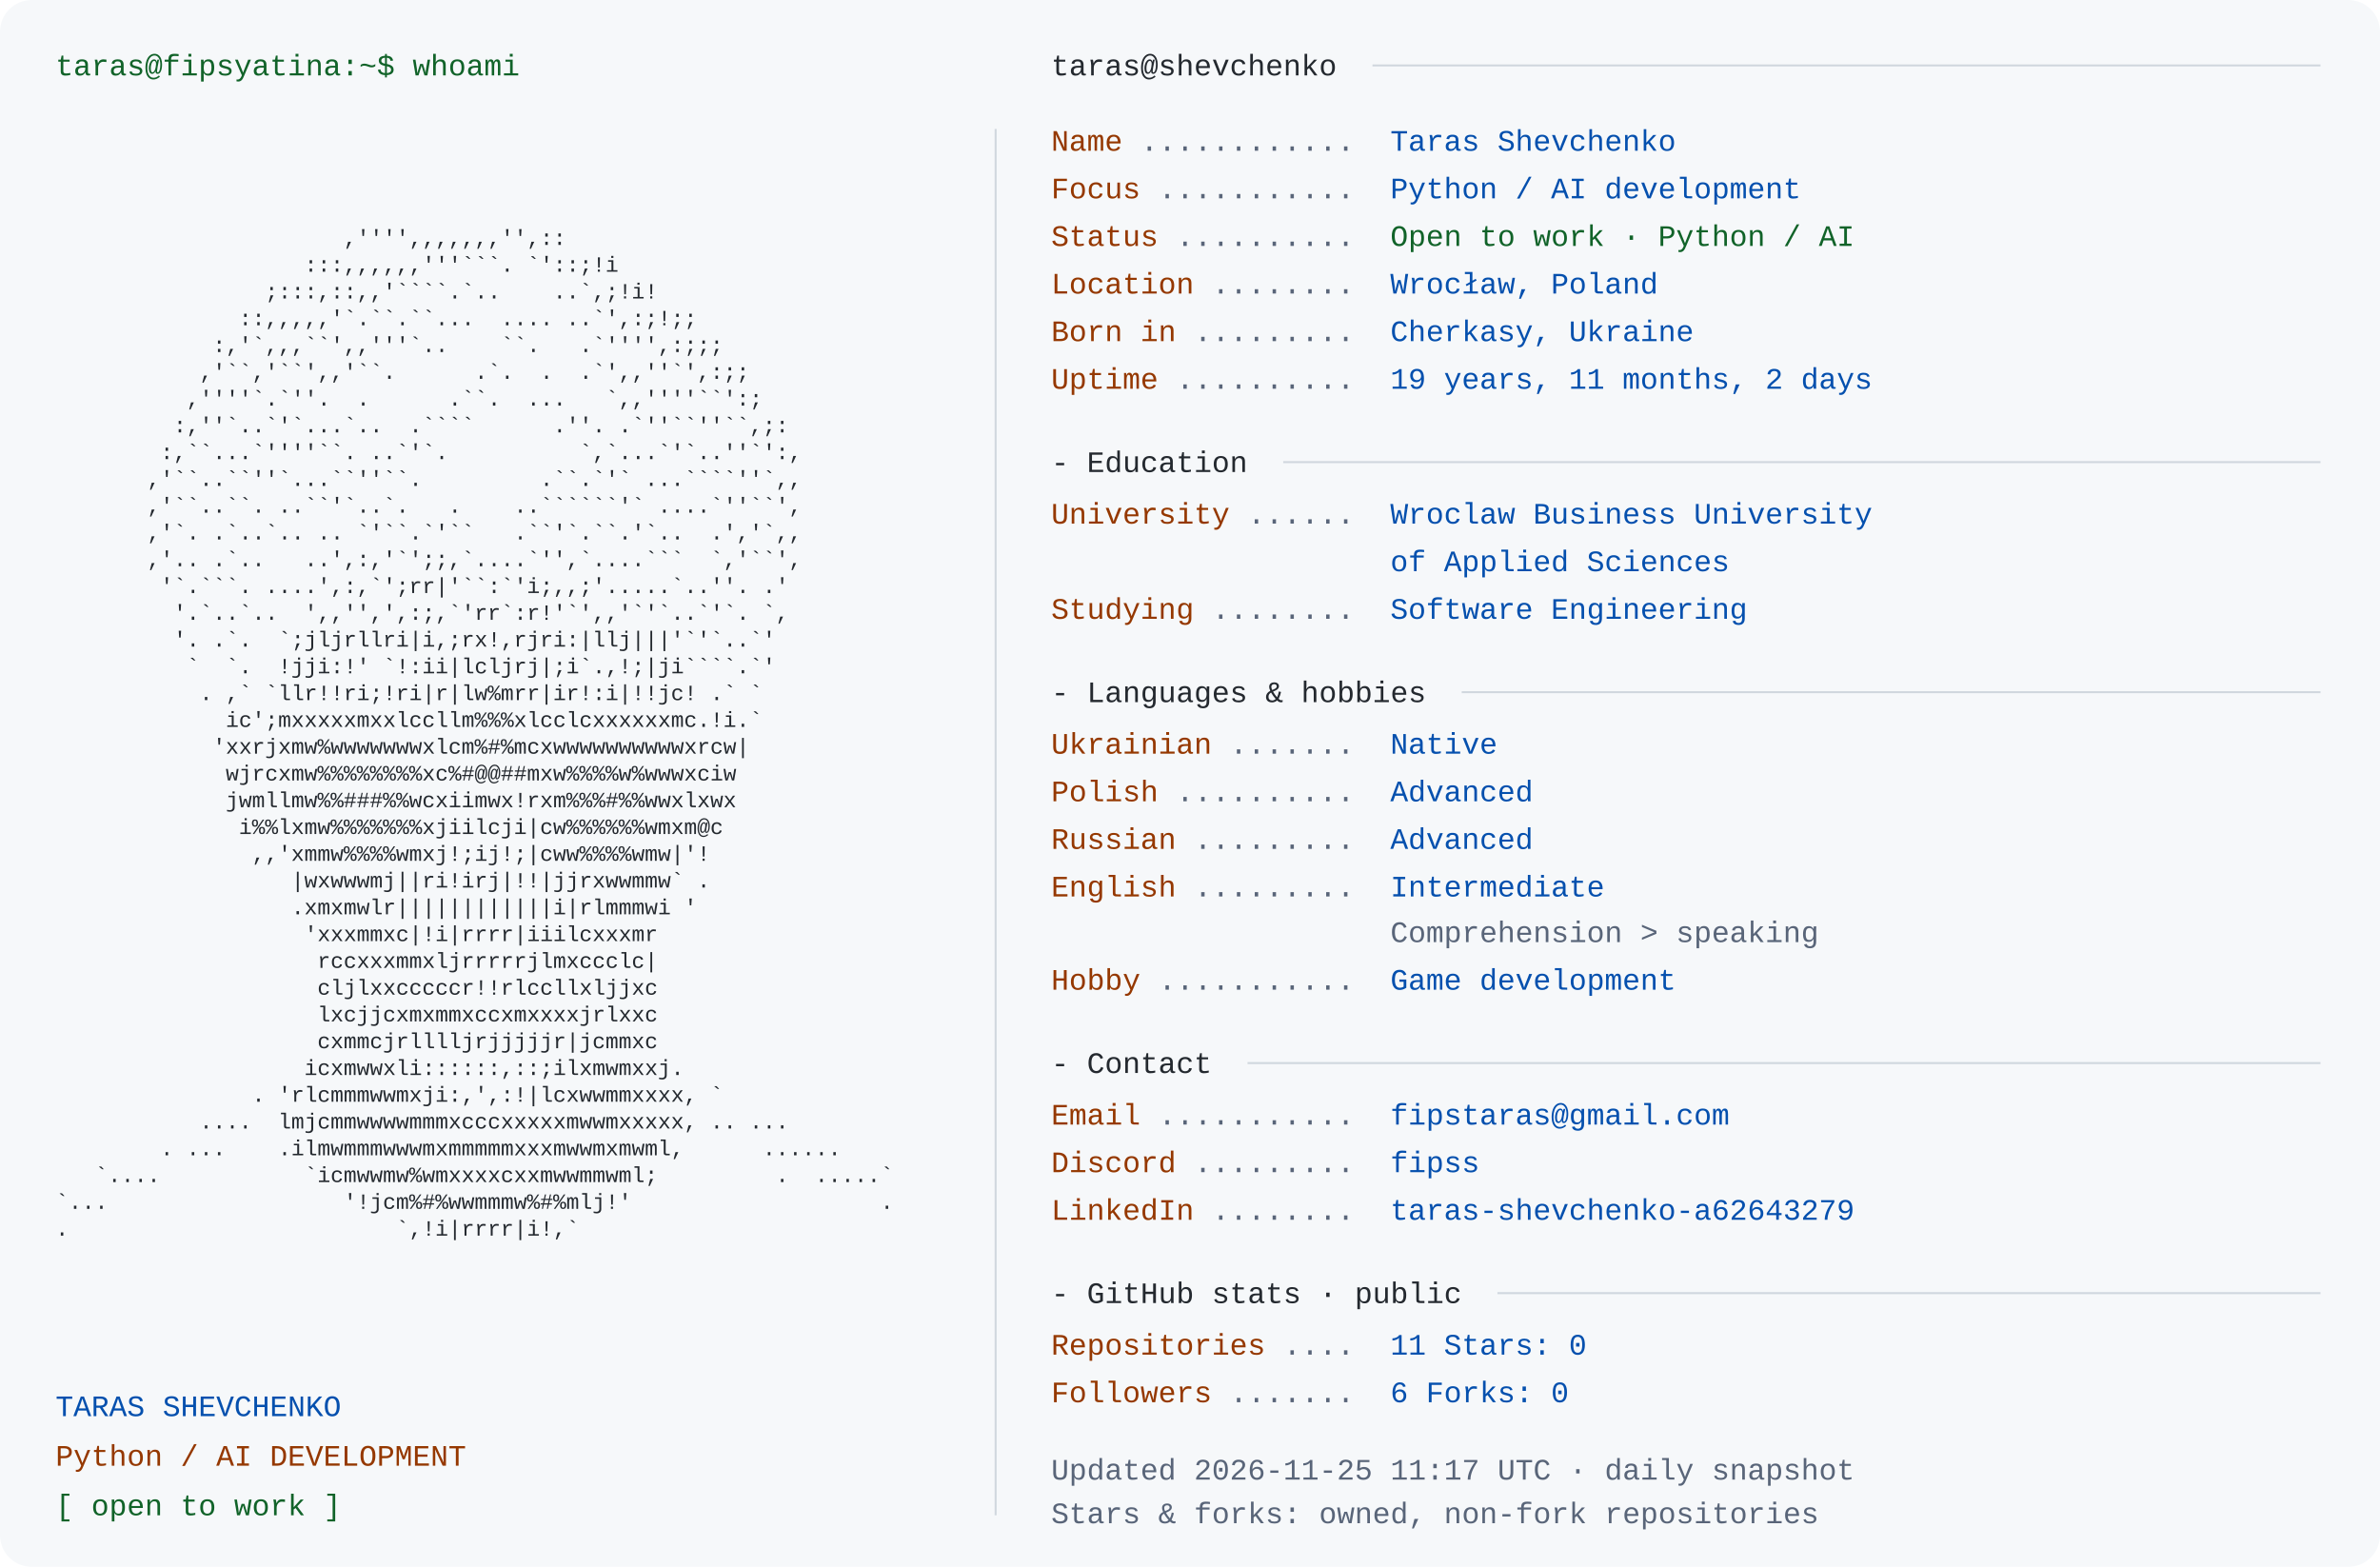
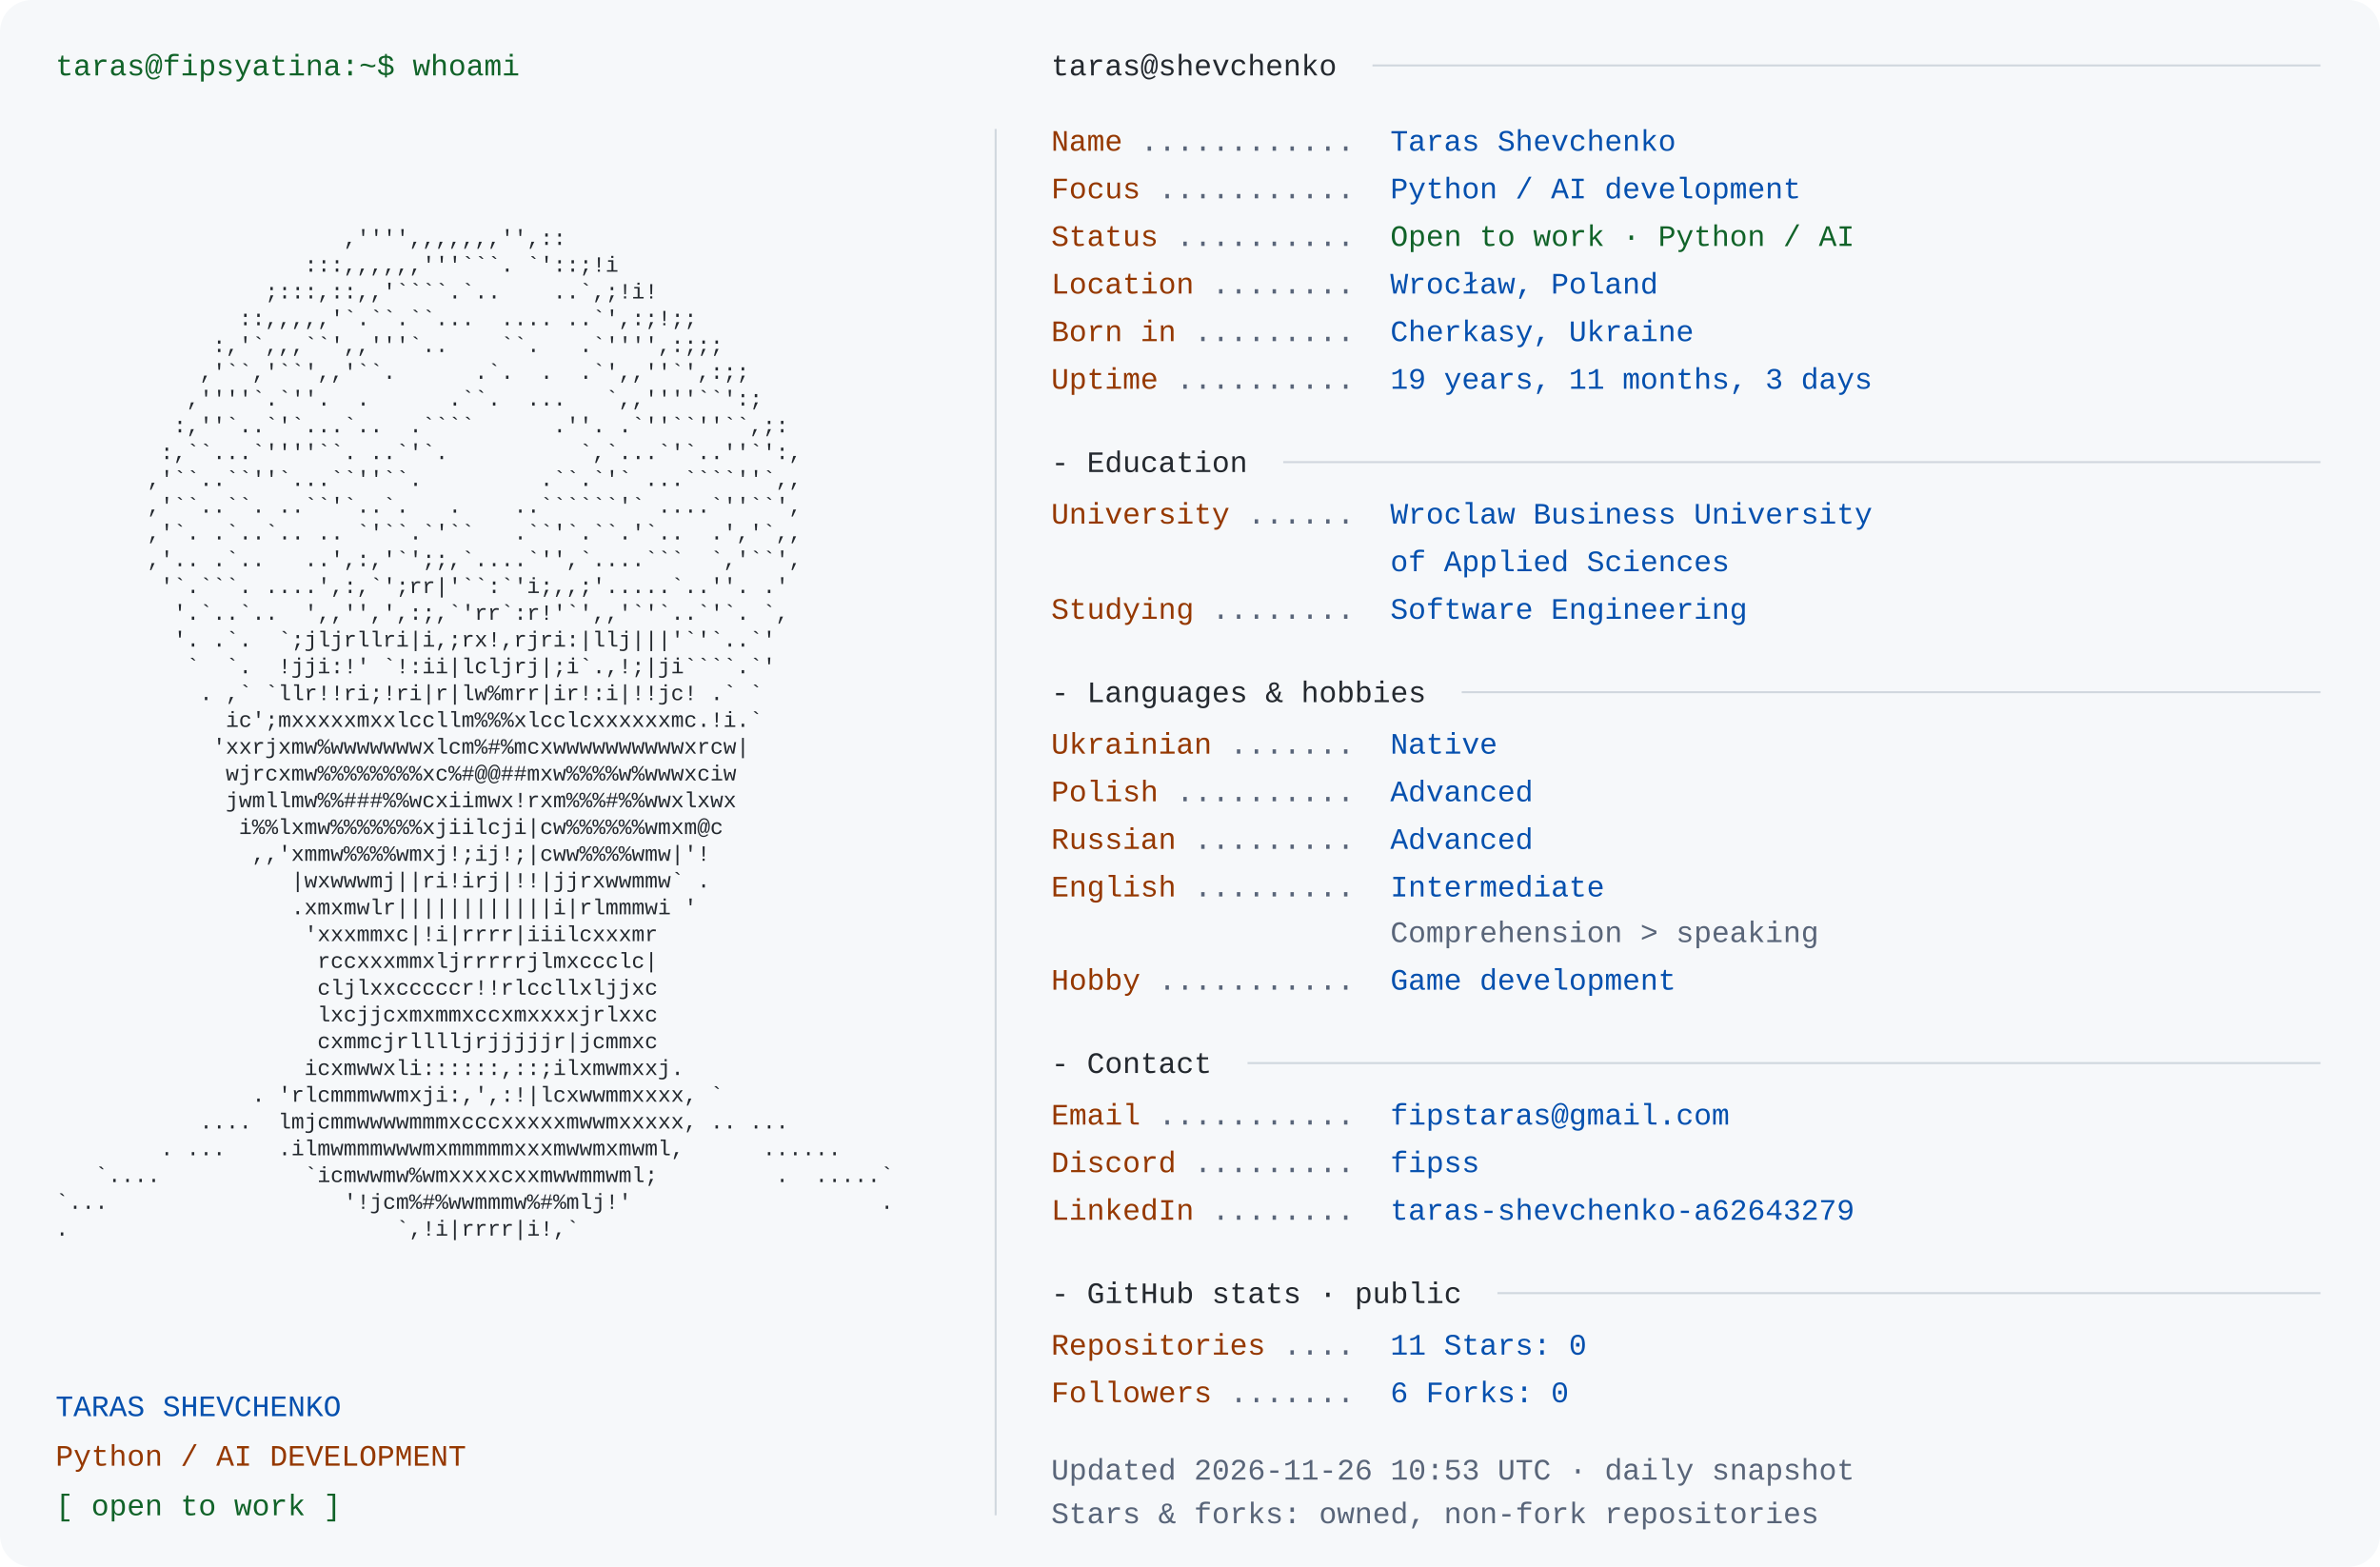
<svg xmlns="http://www.w3.org/2000/svg" width="1200" height="790" viewBox="0 0 1200 790" role="img" aria-labelledby="title desc">
  <rect width="1200" height="790" rx="16" fill="#f6f8fa" />
  <style>text{font-family:Consolas,"Liberation Mono",Menlo,monospace;font-size:15px} .portrait{font-size:11px} text{white-space:pre}</style>
  <text x="28" y="38" fill="#116329">taras@fipsyatina:~$ whoami</text>
  <text x="28" y="110.0" fill="#24292f" class="portrait" xml:space="preserve" textLength="460" lengthAdjust="spacingAndGlyphs">                                                                </text>
  <text x="28" y="123.5" fill="#24292f" class="portrait" xml:space="preserve" textLength="460" lengthAdjust="spacingAndGlyphs">                      ,'''',,,,,,,'',::                         </text>
  <text x="28" y="137.0" fill="#24292f" class="portrait" xml:space="preserve" textLength="460" lengthAdjust="spacingAndGlyphs">                   :::,,,,,,'''```. `'::;!i                     </text>
  <text x="28" y="150.5" fill="#24292f" class="portrait" xml:space="preserve" textLength="460" lengthAdjust="spacingAndGlyphs">                ;:::,::,,'````.`..    ..`,;!i!                  </text>
  <text x="28" y="164.0" fill="#24292f" class="portrait" xml:space="preserve" textLength="460" lengthAdjust="spacingAndGlyphs">              ::,,,,,'`.``.``...  .... ..`',:;!;;               </text>
  <text x="28" y="177.5" fill="#24292f" class="portrait" xml:space="preserve" textLength="460" lengthAdjust="spacingAndGlyphs">            :,'`,,,``',,'''`..    ``.   .`'''',:;;;             </text>
  <text x="28" y="191.0" fill="#24292f" class="portrait" xml:space="preserve" textLength="460" lengthAdjust="spacingAndGlyphs">           ,'``,'``',,'``.      .`.  .  .`',,''`',:;;           </text>
  <text x="28" y="204.5" fill="#24292f" class="portrait" xml:space="preserve" textLength="460" lengthAdjust="spacingAndGlyphs">          ,''''`.`''.  .      .``.  ...   `,,''''``':;          </text>
  <text x="28" y="218.0" fill="#24292f" class="portrait" xml:space="preserve" textLength="460" lengthAdjust="spacingAndGlyphs">         :,''`..`'`...`..  .````      .''. .`''``''``,;:        </text>
  <text x="28" y="231.5" fill="#24292f" class="portrait" xml:space="preserve" textLength="460" lengthAdjust="spacingAndGlyphs">        :,``...`''''``. ..`'`.          `,`...`'`..''`':,       </text>
  <text x="28" y="245.0" fill="#24292f" class="portrait" xml:space="preserve" textLength="460" lengthAdjust="spacingAndGlyphs">       ,'``..``''`...``''``.         .``.`'` ...````''`,,       </text>
  <text x="28" y="258.5" fill="#24292f" class="portrait" xml:space="preserve" textLength="460" lengthAdjust="spacingAndGlyphs">       ,'``..``. ..``'`..`.   .    ..``````'` ....`''``',       </text>
  <text x="28" y="272.0" fill="#24292f" class="portrait" xml:space="preserve" textLength="460" lengthAdjust="spacingAndGlyphs">       ,'`. .`..`.. .. `'``.`'``   .``'`.``.'`..  .','`,,       </text>
  <text x="28" y="285.5" fill="#24292f" class="portrait" xml:space="preserve" textLength="460" lengthAdjust="spacingAndGlyphs">       ,'.. .`..   ..',:,'`';;,`....`'',`....```  `,'``',       </text>
  <text x="28" y="299.0" fill="#24292f" class="portrait" xml:space="preserve" textLength="460" lengthAdjust="spacingAndGlyphs">        '`.```. ....',:,`';rr|'``:`'i;,,;'.....`..''. .'        </text>
  <text x="28" y="312.5" fill="#24292f" class="portrait" xml:space="preserve" textLength="460" lengthAdjust="spacingAndGlyphs">         '.`..`..  ',,'',',:;,`'rr`:r!'`',,'`'`..`'`. `,        </text>
  <text x="28" y="326.0" fill="#24292f" class="portrait" xml:space="preserve" textLength="460" lengthAdjust="spacingAndGlyphs">         '. .`.  `;jljrllri|i,;rx!,rjri:|llj|||'`'`..`'         </text>
  <text x="28" y="339.5" fill="#24292f" class="portrait" xml:space="preserve" textLength="460" lengthAdjust="spacingAndGlyphs">          `  `.  !jji:!' `!:ii|lcljrj|;i`.,!;|ji````.`'         </text>
  <text x="28" y="353.0" fill="#24292f" class="portrait" xml:space="preserve" textLength="460" lengthAdjust="spacingAndGlyphs">           . ,` `llr!!ri;!ri|r|lw%mrr|ir!:i|!!jc! .` `          </text>
  <text x="28" y="366.5" fill="#24292f" class="portrait" xml:space="preserve" textLength="460" lengthAdjust="spacingAndGlyphs">             ic';mxxxxxmxxlccllm%%%xlcclcxxxxxxmc.!i.`          </text>
  <text x="28" y="380.0" fill="#24292f" class="portrait" xml:space="preserve" textLength="460" lengthAdjust="spacingAndGlyphs">            'xxrjxmw%wwwwwwwxlcm%#%mcxwwwwwwwwwwxrcw|           </text>
  <text x="28" y="393.5" fill="#24292f" class="portrait" xml:space="preserve" textLength="460" lengthAdjust="spacingAndGlyphs">             wjrcxmw%%%%%%%%xc%#@@##mxw%%%%w%wwwxciw            </text>
  <text x="28" y="407.0" fill="#24292f" class="portrait" xml:space="preserve" textLength="460" lengthAdjust="spacingAndGlyphs">             jwmllmw%%###%%wcxiimwx!rxm%%%#%%wwxlxwx            </text>
  <text x="28" y="420.5" fill="#24292f" class="portrait" xml:space="preserve" textLength="460" lengthAdjust="spacingAndGlyphs">              i%%lxmw%%%%%%%xjiilcji|cw%%%%%%wmxm@c             </text>
  <text x="28" y="434.0" fill="#24292f" class="portrait" xml:space="preserve" textLength="460" lengthAdjust="spacingAndGlyphs">               ,,'xmmw%%%%wmxj!;ij!;|cww%%%%wmw|'!              </text>
  <text x="28" y="447.5" fill="#24292f" class="portrait" xml:space="preserve" textLength="460" lengthAdjust="spacingAndGlyphs">                  |wxwwwmj||ri!irj|!!|jjrxwwmmw` .              </text>
  <text x="28" y="461.0" fill="#24292f" class="portrait" xml:space="preserve" textLength="460" lengthAdjust="spacingAndGlyphs">                  .xmxmwlr||||||||||||i|rlmmmwi '               </text>
  <text x="28" y="474.5" fill="#24292f" class="portrait" xml:space="preserve" textLength="460" lengthAdjust="spacingAndGlyphs">                   'xxxmmxc|!i|rrrr|iiilcxxxmr                  </text>
  <text x="28" y="488.0" fill="#24292f" class="portrait" xml:space="preserve" textLength="460" lengthAdjust="spacingAndGlyphs">                    rccxxxmmxljrrrrrjlmxccclc|                  </text>
  <text x="28" y="501.5" fill="#24292f" class="portrait" xml:space="preserve" textLength="460" lengthAdjust="spacingAndGlyphs">                    cljlxxcccccr!!rlccllxljjxc                  </text>
  <text x="28" y="515.0" fill="#24292f" class="portrait" xml:space="preserve" textLength="460" lengthAdjust="spacingAndGlyphs">                    lxcjjcxmxmmxccxmxxxxjrlxxc                  </text>
  <text x="28" y="528.5" fill="#24292f" class="portrait" xml:space="preserve" textLength="460" lengthAdjust="spacingAndGlyphs">                    cxmmcjrlllljrjjjjjr|jcmmxc                  </text>
  <text x="28" y="542.0" fill="#24292f" class="portrait" xml:space="preserve" textLength="460" lengthAdjust="spacingAndGlyphs">                   icxmwwxli::::::,::;ilxmwmxxj.                </text>
  <text x="28" y="555.5" fill="#24292f" class="portrait" xml:space="preserve" textLength="460" lengthAdjust="spacingAndGlyphs">               . 'rlcmmmwwmxji:,',:!|lcxwwmmxxxx, `             </text>
  <text x="28" y="569.0" fill="#24292f" class="portrait" xml:space="preserve" textLength="460" lengthAdjust="spacingAndGlyphs">           ....  lmjcmmwwwwmmmxcccxxxxxmwwmxxxxx, .. ...        </text>
  <text x="28" y="582.5" fill="#24292f" class="portrait" xml:space="preserve" textLength="460" lengthAdjust="spacingAndGlyphs">        . ...    .ilmwmmmwwwmxmmmmmxxxmwwmxmwml,      ......    </text>
  <text x="28" y="596.0" fill="#24292f" class="portrait" xml:space="preserve" textLength="460" lengthAdjust="spacingAndGlyphs">   `....           `icmwwmw%wmxxxxcxxmwwmmwml;         .  .....`</text>
  <text x="28" y="609.5" fill="#24292f" class="portrait" xml:space="preserve" textLength="460" lengthAdjust="spacingAndGlyphs">`...                  '!jcm%#%wwmmmw%#%mlj!'                   .</text>
  <text x="28" y="623.0" fill="#24292f" class="portrait" xml:space="preserve" textLength="460" lengthAdjust="spacingAndGlyphs">.                         `,!i|rrrr|i!,`                        </text>
  <text x="28" y="636.5" fill="#24292f" class="portrait" xml:space="preserve" textLength="460" lengthAdjust="spacingAndGlyphs">                                                                </text>
  <text x="28" y="714" fill="#0550ae">TARAS SHEVCHENKO</text>
  <text x="28" y="739" fill="#953800">Python / AI DEVELOPMENT</text>
  <text x="28" y="764" fill="#116329">[ open to work ]</text>
  <path d="M502 65 V764" stroke="#d0d7de" />
  <text x="530" y="38" fill="#24292f">taras@shevchenko</text>
  <path d="M692 33 H1170" stroke="#d0d7de" />
  <text x="530" y="76" fill="#953800">Name</text>
  <text x="575" y="76" fill="#596579"> ............ </text>
  <text x="701" y="76" fill="#0550ae">Taras Shevchenko</text>
  <text x="530" y="100" fill="#953800">Focus</text>
  <text x="584" y="100" fill="#596579"> ........... </text>
  <text x="701" y="100" fill="#0550ae">Python / AI development</text>
  <text x="530" y="124" fill="#953800">Status</text>
  <text x="593" y="124" fill="#596579"> .......... </text>
  <text x="701" y="124" fill="#116329">Open to work · Python / AI</text>
  <text x="530" y="148" fill="#953800">Location</text>
  <text x="611" y="148" fill="#596579"> ........ </text>
  <text x="701" y="148" fill="#0550ae">Wrocław, Poland</text>
  <text x="530" y="172" fill="#953800">Born in</text>
  <text x="602" y="172" fill="#596579"> ......... </text>
  <text x="701" y="172" fill="#0550ae">Cherkasy, Ukraine</text>
  <text x="530" y="196" fill="#953800">Uptime</text>
  <text x="593" y="196" fill="#596579"> .......... </text>
-   <text x="701" y="196" fill="#0550ae">19 years, 11 months, 2 days</text>
+   <text x="701" y="196" fill="#0550ae">19 years, 11 months, 3 days</text>
  <text x="530" y="238" fill="#24292f">- Education</text>
  <path d="M647 233 H1170" stroke="#d0d7de" />
  <text x="530" y="264" fill="#953800">University</text>
  <text x="629" y="264" fill="#596579"> ...... </text>
  <text x="701" y="264" fill="#0550ae">Wroclaw Business University</text>
  <text x="701" y="288" fill="#0550ae">of Applied Sciences</text>
  <text x="530" y="312" fill="#953800">Studying</text>
  <text x="611" y="312" fill="#596579"> ........ </text>
  <text x="701" y="312" fill="#0550ae">Software Engineering</text>
  <text x="530" y="354" fill="#24292f">- Languages &amp; hobbies</text>
  <path d="M737 349 H1170" stroke="#d0d7de" />
  <text x="530" y="380" fill="#953800">Ukrainian</text>
  <text x="620" y="380" fill="#596579"> ....... </text>
  <text x="701" y="380" fill="#0550ae">Native</text>
  <text x="530" y="404" fill="#953800">Polish</text>
  <text x="593" y="404" fill="#596579"> .......... </text>
  <text x="701" y="404" fill="#0550ae">Advanced</text>
  <text x="530" y="428" fill="#953800">Russian</text>
  <text x="602" y="428" fill="#596579"> ......... </text>
  <text x="701" y="428" fill="#0550ae">Advanced</text>
  <text x="530" y="452" fill="#953800">English</text>
  <text x="602" y="452" fill="#596579"> ......... </text>
  <text x="701" y="452" fill="#0550ae">Intermediate</text>
  <text x="701" y="475" fill="#596579">Comprehension &gt; speaking</text>
  <text x="530" y="499" fill="#953800">Hobby</text>
  <text x="584" y="499" fill="#596579"> ........... </text>
  <text x="701" y="499" fill="#0550ae">Game development</text>
  <text x="530" y="541" fill="#24292f">- Contact</text>
  <path d="M629 536 H1170" stroke="#d0d7de" />
  <text x="530" y="567" fill="#953800">Email</text>
  <text x="584" y="567" fill="#596579"> ........... </text>
  <text x="701" y="567" fill="#0550ae">fipstaras@gmail.com</text>
  <text x="530" y="591" fill="#953800">Discord</text>
  <text x="602" y="591" fill="#596579"> ......... </text>
  <text x="701" y="591" fill="#0550ae">fipss</text>
  <text x="530" y="615" fill="#953800">LinkedIn</text>
  <text x="611" y="615" fill="#596579"> ........ </text>
  <text x="701" y="615" fill="#0550ae">taras-shevchenko-a62643279</text>
  <text x="530" y="657" fill="#24292f">- GitHub stats · public</text>
  <path d="M755 652 H1170" stroke="#d0d7de" />
  <text x="530" y="683" fill="#953800">Repositories</text>
  <text x="647" y="683" fill="#596579"> .... </text>
  <text x="701" y="683" fill="#0550ae">11       Stars: 0</text>
  <text x="530" y="707" fill="#953800">Followers</text>
  <text x="620" y="707" fill="#596579"> ....... </text>
  <text x="701" y="707" fill="#0550ae">6       Forks: 0</text>
-   <text x="530" y="746" fill="#596579">Updated 2026-11-25 11:17 UTC · daily snapshot</text>
+   <text x="530" y="746" fill="#596579">Updated 2026-11-26 10:53 UTC · daily snapshot</text>
  <text x="530" y="768" fill="#596579">Stars &amp; forks: owned, non-fork repositories</text>
</svg>
